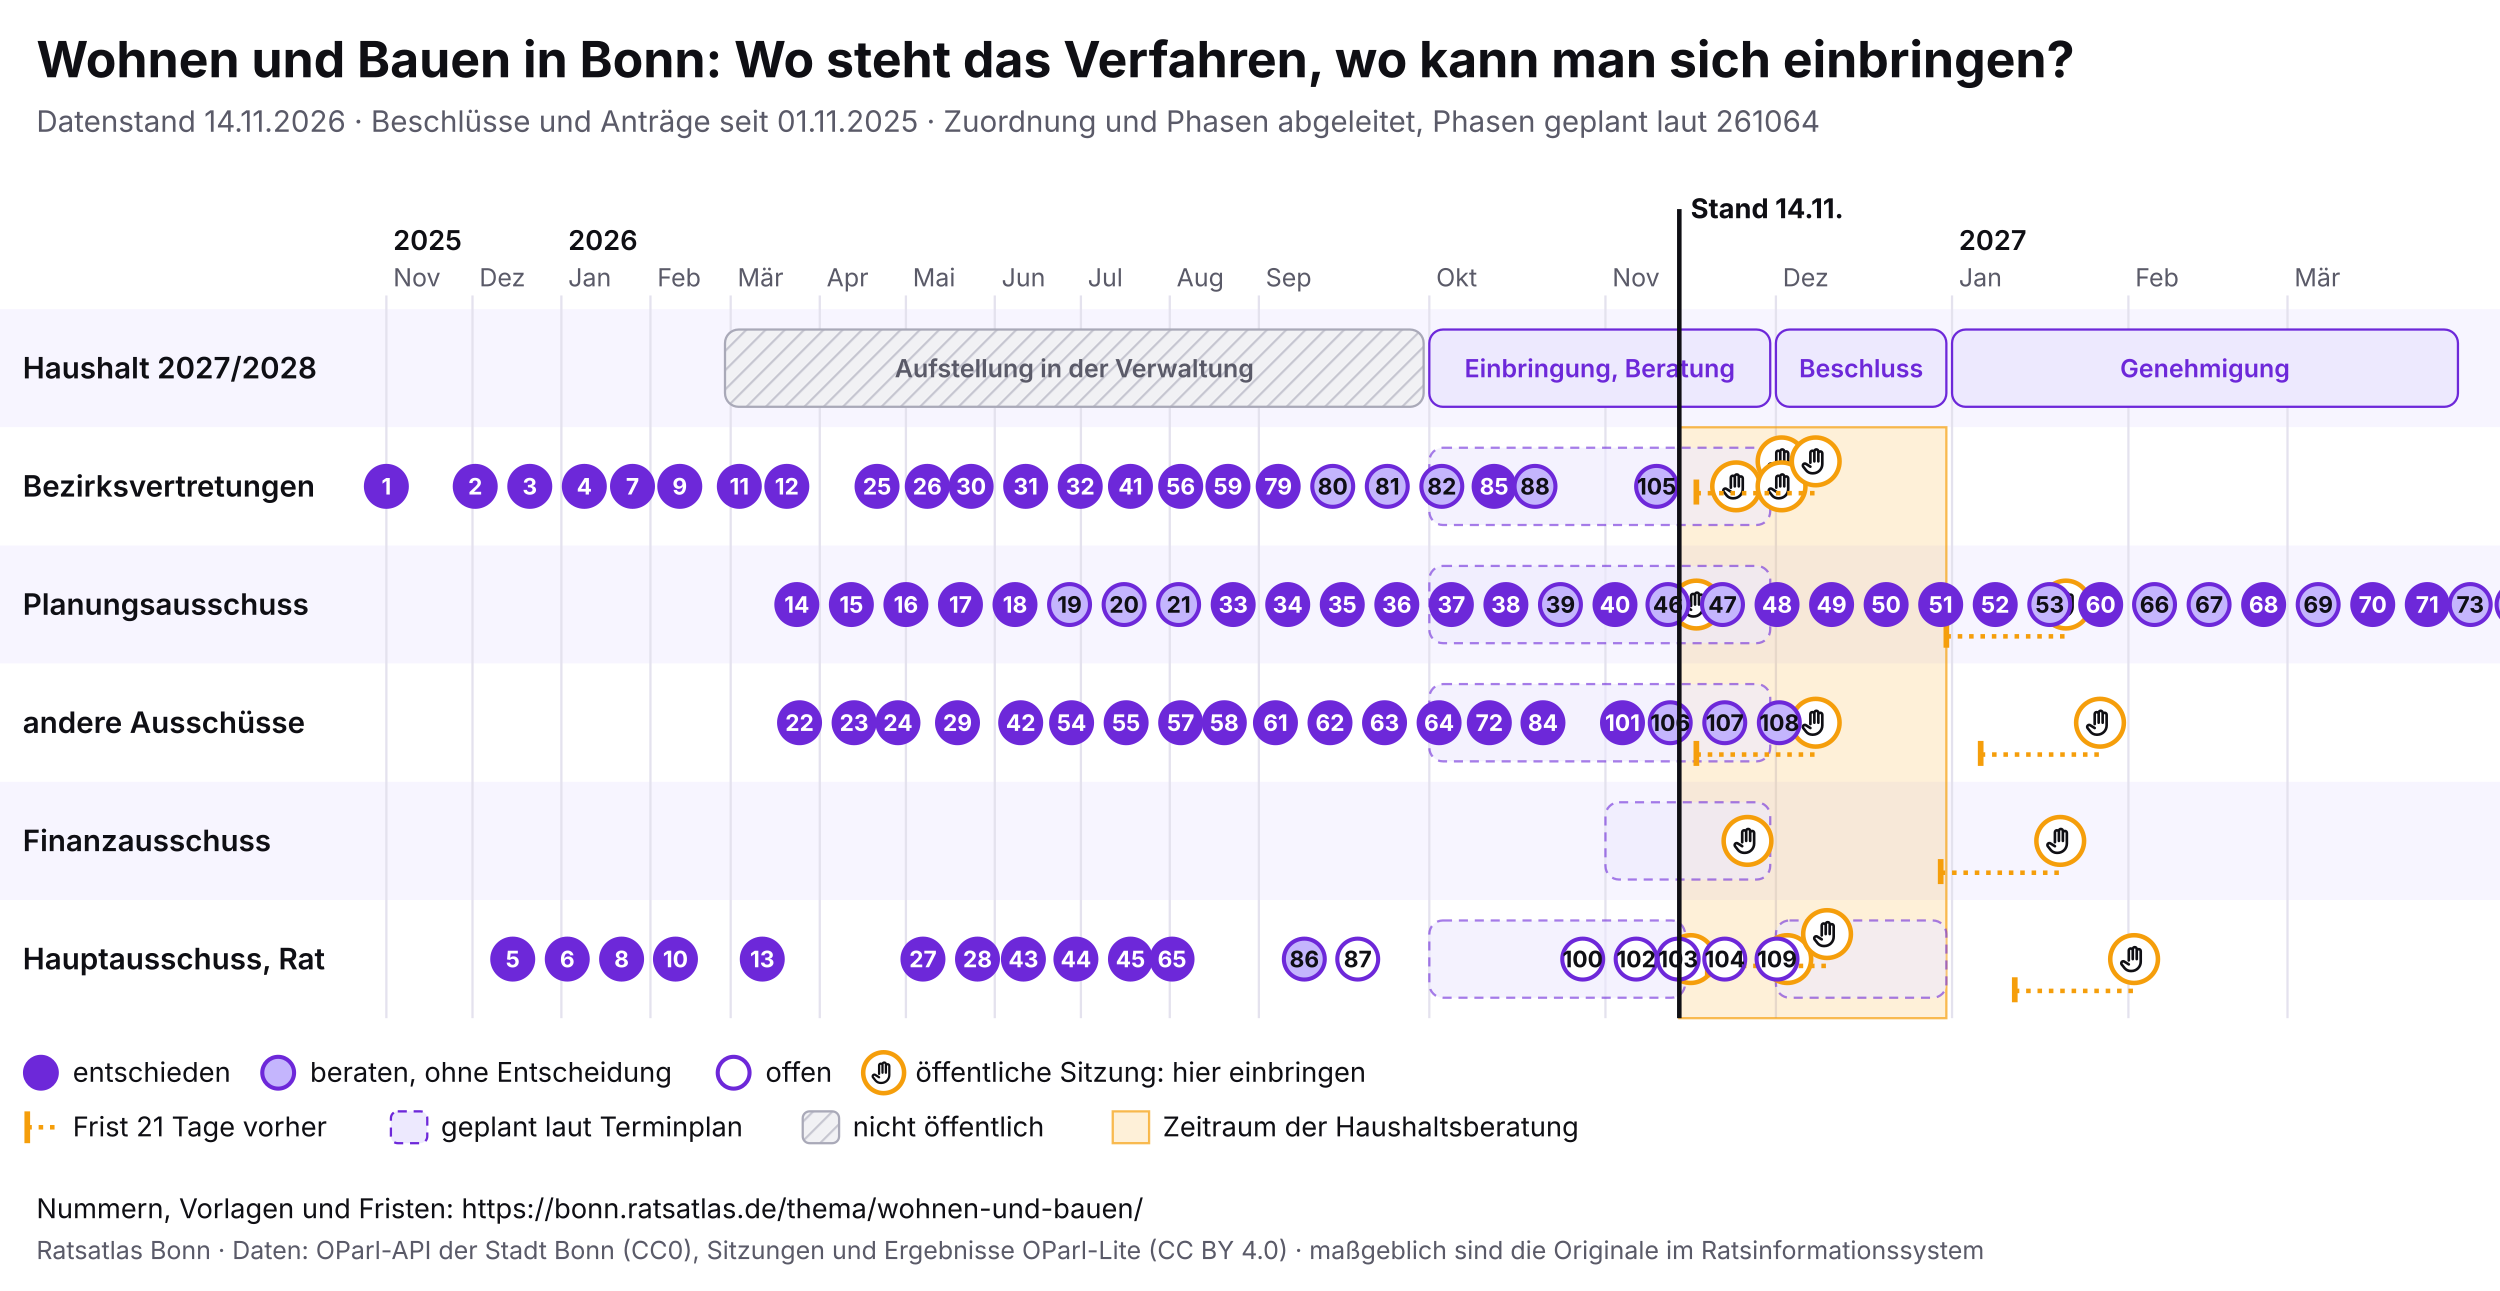
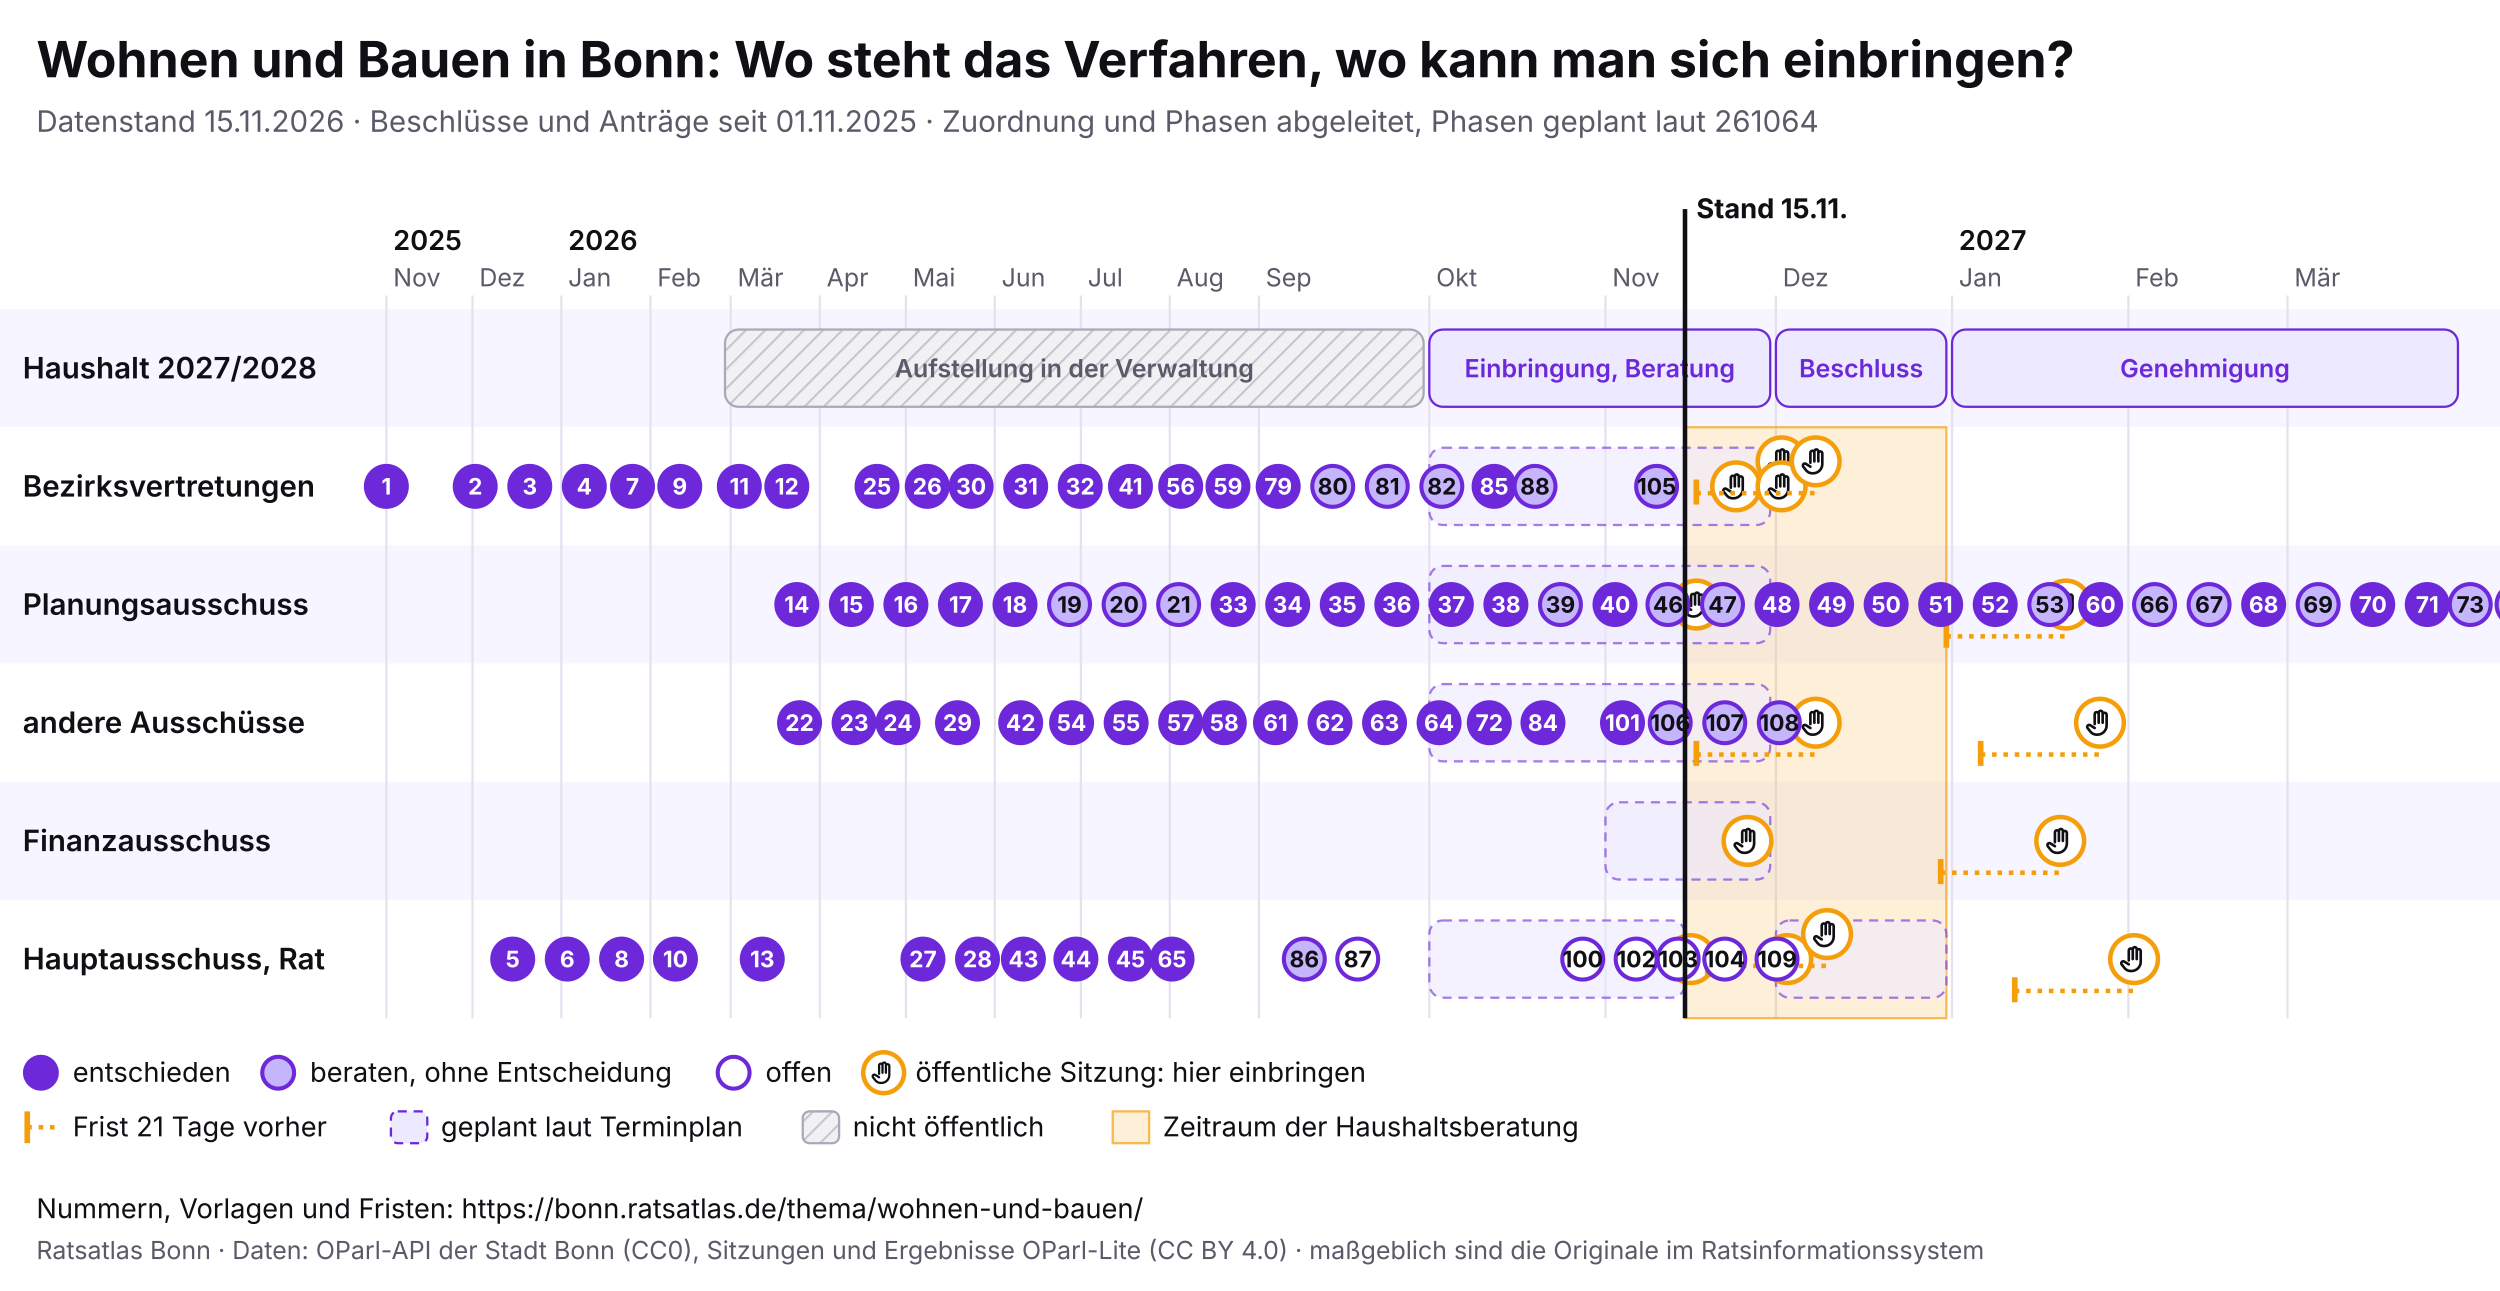
<svg xmlns="http://www.w3.org/2000/svg" viewBox="0 0 1100 568" width="1100" height="568" font-family="Inter, system-ui, sans-serif">
  <rect width="1100" height="568" fill="#ffffff" />
  <text x="16" y="34" font-size="22" font-weight="700" fill="#0f0f14">Wohnen und Bauen in Bonn: Wo steht das Verfahren, wo kann man sich einbringen?</text>
-   <text x="16" y="58" font-size="13" fill="#5a5a68">Datenstand 14.11.2026 · Beschlüsse und Anträge seit 01.11.2025 · Zuordnung und Phasen abgeleitet, Phasen geplant laut 261064</text>
+   <text x="16" y="58" font-size="13" fill="#5a5a68">Datenstand 15.11.2026 · Beschlüsse und Anträge seit 01.11.2025 · Zuordnung und Phasen abgeleitet, Phasen geplant laut 261064</text>
  <svg x="0" y="74" width="1100" height="440" viewBox="0 0 1100 440" font-family="Inter, system-ui, sans-serif">
    <defs>
      <pattern id="pb-schraffur" width="6" height="6" patternUnits="userSpaceOnUse" patternTransform="rotate(45)">
        <rect width="6" height="6" fill="#f1f1f4" />
        <line x1="0" y1="0" x2="0" y2="6" stroke="#c9c9d3" stroke-width="2" />
      </pattern>
      <symbol id="pb-hand" viewBox="0 0 24 24">
        <path d="M8 13V5.5a1.5 1.5 0 0 1 3 0V12M11 11V4.5a1.5 1.5 0 0 1 3 0V12M14 11.5V6a1.5 1.5 0 0 1 3 0v8a7 7 0 0 1-7 7h-.6a6 6 0 0 1-4.5-2.1L2.6 16a1.5 1.5 0 0 1 2.2-2L8 16" />
      </symbol>
    </defs>
    <rect x="0" y="62" width="1100" height="52" fill="#f7f5ff" />
    <text x="10" y="92.5" font-size="13" font-weight="600" fill="#0f0f14">Haushalt 2027/2028</text>
    <rect x="0" y="114" width="1100" height="52" fill="#ffffff" />
    <text x="10" y="144.5" font-size="13" font-weight="600" fill="#0f0f14">Bezirksvertretungen</text>
    <rect x="0" y="166" width="1100" height="52" fill="#f7f5ff" />
    <text x="10" y="196.5" font-size="13" font-weight="600" fill="#0f0f14">Planungsausschuss</text>
    <rect x="0" y="218" width="1100" height="52" fill="#ffffff" />
    <text x="10" y="248.5" font-size="13" font-weight="600" fill="#0f0f14">andere Ausschüsse</text>
    <rect x="0" y="270" width="1100" height="52" fill="#f7f5ff" />
    <text x="10" y="300.5" font-size="13" font-weight="600" fill="#0f0f14">Finanzausschuss</text>
    <rect x="0" y="322" width="1100" height="52" fill="#ffffff" />
    <text x="10" y="352.5" font-size="13" font-weight="600" fill="#0f0f14">Hauptausschuss, Rat</text>
    <line x1="170.0" y1="56" x2="170.0" y2="374" stroke="#e4e2ee" />
    <text x="173.0" y="52" font-size="11" fill="#5a5a68">Nov</text>
    <text x="173.0" y="36" font-size="12" font-weight="600" fill="#0f0f14">2025</text>
    <line x1="207.9" y1="56" x2="207.9" y2="374" stroke="#e4e2ee" />
    <text x="210.9" y="52" font-size="11" fill="#5a5a68">Dez</text>
    <line x1="247.0" y1="56" x2="247.0" y2="374" stroke="#e4e2ee" />
    <text x="250.0" y="52" font-size="11" fill="#5a5a68">Jan</text>
    <text x="250.0" y="36" font-size="12" font-weight="600" fill="#0f0f14">2026</text>
    <line x1="286.2" y1="56" x2="286.2" y2="374" stroke="#e4e2ee" />
    <text x="289.2" y="52" font-size="11" fill="#5a5a68">Feb</text>
    <line x1="321.5" y1="56" x2="321.5" y2="374" stroke="#e4e2ee" />
    <text x="324.5" y="52" font-size="11" fill="#5a5a68">Mär</text>
    <line x1="360.7" y1="56" x2="360.7" y2="374" stroke="#e4e2ee" />
    <text x="363.7" y="52" font-size="11" fill="#5a5a68">Apr</text>
    <line x1="398.6" y1="56" x2="398.6" y2="374" stroke="#e4e2ee" />
    <text x="401.6" y="52" font-size="11" fill="#5a5a68">Mai</text>
    <line x1="437.7" y1="56" x2="437.7" y2="374" stroke="#e4e2ee" />
    <text x="440.7" y="52" font-size="11" fill="#5a5a68">Jun</text>
    <line x1="475.6" y1="56" x2="475.6" y2="374" stroke="#e4e2ee" />
    <text x="478.6" y="52" font-size="11" fill="#5a5a68">Jul</text>
    <line x1="514.7" y1="56" x2="514.7" y2="374" stroke="#e4e2ee" />
    <text x="517.7" y="52" font-size="11" fill="#5a5a68">Aug</text>
    <line x1="553.9" y1="56" x2="553.9" y2="374" stroke="#e4e2ee" />
    <text x="556.9" y="52" font-size="11" fill="#5a5a68">Sep</text>
    <line x1="628.9" y1="56" x2="628.9" y2="374" stroke="#e4e2ee" />
    <text x="631.9" y="52" font-size="11" fill="#5a5a68">Okt</text>
    <line x1="706.4" y1="56" x2="706.4" y2="374" stroke="#e4e2ee" />
    <text x="709.4" y="52" font-size="11" fill="#5a5a68">Nov</text>
    <line x1="781.4" y1="56" x2="781.4" y2="374" stroke="#e4e2ee" />
    <text x="784.4" y="52" font-size="11" fill="#5a5a68">Dez</text>
    <line x1="858.9" y1="56" x2="858.9" y2="374" stroke="#e4e2ee" />
    <text x="861.9" y="52" font-size="11" fill="#5a5a68">Jan</text>
    <text x="861.9" y="36" font-size="12" font-weight="600" fill="#0f0f14">2027</text>
    <line x1="936.5" y1="56" x2="936.5" y2="374" stroke="#e4e2ee" />
    <text x="939.5" y="52" font-size="11" fill="#5a5a68">Feb</text>
    <line x1="1006.5" y1="56" x2="1006.5" y2="374" stroke="#e4e2ee" />
    <text x="1009.5" y="52" font-size="11" fill="#5a5a68">Mär</text>
-     <rect x="738.9" y="114" width="117.5" height="260" fill="#f59e0b" fill-opacity="0.16" stroke="#f59e0b" stroke-opacity="0.7" />
+     <rect x="741.4" y="114" width="115.0" height="260" fill="#f59e0b" fill-opacity="0.16" stroke="#f59e0b" stroke-opacity="0.7" />
    <g>
      <rect x="319.0" y="71" width="307.4" height="34" rx="6" fill="url(#pb-schraffur)" stroke="#a9a9b8" />
      <text x="472.7" y="92.0" font-size="11" text-anchor="middle" font-weight="600" fill="#5a5a68">Aufstellung in der Verwaltung</text>
    </g>
    <g>
      <rect x="628.9" y="71" width="150.0" height="34" rx="6" fill="#ede9fe" stroke="#6d28d9" />
      <text x="703.9" y="92.0" font-size="11" text-anchor="middle" font-weight="600" fill="#6d28d9">Einbringung, Beratung</text>
    </g>
    <g>
      <rect x="781.4" y="71" width="75.0" height="34" rx="6" fill="#ede9fe" stroke="#6d28d9" />
      <text x="818.9" y="92.0" font-size="11" text-anchor="middle" font-weight="600" fill="#6d28d9">Beschluss</text>
    </g>
    <g>
      <rect x="858.9" y="71" width="222.6" height="34" rx="6" fill="#ede9fe" stroke="#6d28d9" />
      <text x="970.2" y="92.0" font-size="11" text-anchor="middle" font-weight="600" fill="#6d28d9">Genehmigung</text>
    </g>
    <g>
      <rect x="628.9" y="123" width="150.0" height="34" rx="6" fill="#ede9fe" fill-opacity="0.6" stroke="#6d28d9" stroke-opacity="0.6" stroke-dasharray="4 3" />
    </g>
    <g>
      <rect x="628.9" y="175" width="150.0" height="34" rx="6" fill="#ede9fe" fill-opacity="0.6" stroke="#6d28d9" stroke-opacity="0.6" stroke-dasharray="4 3" />
    </g>
    <g>
      <rect x="628.9" y="227" width="150.0" height="34" rx="6" fill="#ede9fe" fill-opacity="0.6" stroke="#6d28d9" stroke-opacity="0.6" stroke-dasharray="4 3" />
    </g>
    <g>
      <rect x="706.4" y="279" width="72.5" height="34" rx="6" fill="#ede9fe" fill-opacity="0.6" stroke="#6d28d9" stroke-opacity="0.6" stroke-dasharray="4 3" />
    </g>
    <g>
      <rect x="628.9" y="331" width="112.5" height="34" rx="6" fill="#ede9fe" fill-opacity="0.6" stroke="#6d28d9" stroke-opacity="0.6" stroke-dasharray="4 3" />
    </g>
    <g>
      <rect x="781.4" y="331" width="75.0" height="34" rx="6" fill="#ede9fe" fill-opacity="0.6" stroke="#6d28d9" stroke-opacity="0.6" stroke-dasharray="4 3" />
    </g>
    <g>
      <circle cx="743.9" cy="348.0" r="10.5" fill="#fff" stroke="#f59e0b" stroke-width="2" />
      <use href="#pb-hand" x="736.9" y="341.0" width="14" height="14" fill="none" stroke="#0f0f14" stroke-width="2" stroke-linecap="round" stroke-linejoin="round" />
    </g>
    <g>
      <circle cx="746.4" cy="192.0" r="10.5" fill="#fff" stroke="#f59e0b" stroke-width="2" />
      <use href="#pb-hand" x="739.4" y="185.0" width="14" height="14" fill="none" stroke="#0f0f14" stroke-width="2" stroke-linecap="round" stroke-linejoin="round" />
    </g>
    <g>
      <circle cx="763.9" cy="140.0" r="10.5" fill="#fff" stroke="#f59e0b" stroke-width="2" />
      <use href="#pb-hand" x="756.9" y="133.0" width="14" height="14" fill="none" stroke="#0f0f14" stroke-width="2" stroke-linecap="round" stroke-linejoin="round" />
    </g>
    <g>
      <circle cx="768.9" cy="296.0" r="10.5" fill="#fff" stroke="#f59e0b" stroke-width="2" />
      <use href="#pb-hand" x="761.9" y="289.0" width="14" height="14" fill="none" stroke="#0f0f14" stroke-width="2" stroke-linecap="round" stroke-linejoin="round" />
    </g>
    <g>
      <circle cx="783.9" cy="129.0" r="10.5" fill="#fff" stroke="#f59e0b" stroke-width="2" />
      <use href="#pb-hand" x="776.9" y="122.0" width="14" height="14" fill="none" stroke="#0f0f14" stroke-width="2" stroke-linecap="round" stroke-linejoin="round" />
    </g>
    <g>
      <circle cx="783.9" cy="140.0" r="10.5" fill="#fff" stroke="#f59e0b" stroke-width="2" />
      <use href="#pb-hand" x="776.9" y="133.0" width="14" height="14" fill="none" stroke="#0f0f14" stroke-width="2" stroke-linecap="round" stroke-linejoin="round" />
    </g>
    <g>
      <circle cx="786.4" cy="348.0" r="10.5" fill="#fff" stroke="#f59e0b" stroke-width="2" />
      <use href="#pb-hand" x="779.4" y="341.0" width="14" height="14" fill="none" stroke="#0f0f14" stroke-width="2" stroke-linecap="round" stroke-linejoin="round" />
    </g>
    <line x1="746.4" y1="143.0" x2="798.9" y2="143.0" stroke="#f59e0b" stroke-width="2" stroke-dasharray="2 3" />
    <line x1="746.4" y1="137.0" x2="746.4" y2="148.0" stroke="#f59e0b" stroke-width="2.5" />
    <g>
      <circle cx="798.9" cy="129.0" r="10.5" fill="#fff" stroke="#f59e0b" stroke-width="2" />
      <use href="#pb-hand" x="791.9" y="122.0" width="14" height="14" fill="none" stroke="#0f0f14" stroke-width="2" stroke-linecap="round" stroke-linejoin="round" />
    </g>
    <line x1="746.4" y1="258.0" x2="798.9" y2="258.0" stroke="#f59e0b" stroke-width="2" stroke-dasharray="2 3" />
    <line x1="746.4" y1="252.0" x2="746.4" y2="263.0" stroke="#f59e0b" stroke-width="2.5" />
    <g>
      <circle cx="798.9" cy="244.0" r="10.5" fill="#fff" stroke="#f59e0b" stroke-width="2" />
      <use href="#pb-hand" x="791.9" y="237.0" width="14" height="14" fill="none" stroke="#0f0f14" stroke-width="2" stroke-linecap="round" stroke-linejoin="round" />
    </g>
    <line x1="751.4" y1="351.0" x2="803.9" y2="351.0" stroke="#f59e0b" stroke-width="2" stroke-dasharray="2 3" />
    <line x1="751.4" y1="345.0" x2="751.4" y2="356.0" stroke="#f59e0b" stroke-width="2.5" />
    <g>
      <circle cx="803.9" cy="337.0" r="10.5" fill="#fff" stroke="#f59e0b" stroke-width="2" />
      <use href="#pb-hand" x="796.9" y="330.0" width="14" height="14" fill="none" stroke="#0f0f14" stroke-width="2" stroke-linecap="round" stroke-linejoin="round" />
    </g>
    <line x1="853.9" y1="310.0" x2="906.5" y2="310.0" stroke="#f59e0b" stroke-width="2" stroke-dasharray="2 3" />
    <line x1="853.9" y1="304.0" x2="853.9" y2="315.0" stroke="#f59e0b" stroke-width="2.5" />
    <g>
      <circle cx="906.5" cy="296.0" r="10.5" fill="#fff" stroke="#f59e0b" stroke-width="2" />
      <use href="#pb-hand" x="899.5" y="289.0" width="14" height="14" fill="none" stroke="#0f0f14" stroke-width="2" stroke-linecap="round" stroke-linejoin="round" />
    </g>
    <line x1="856.4" y1="206.0" x2="909.0" y2="206.0" stroke="#f59e0b" stroke-width="2" stroke-dasharray="2 3" />
    <line x1="856.4" y1="200.0" x2="856.4" y2="211.0" stroke="#f59e0b" stroke-width="2.5" />
    <g>
      <circle cx="909.0" cy="192.0" r="10.5" fill="#fff" stroke="#f59e0b" stroke-width="2" />
      <use href="#pb-hand" x="902.0" y="185.0" width="14" height="14" fill="none" stroke="#0f0f14" stroke-width="2" stroke-linecap="round" stroke-linejoin="round" />
    </g>
    <line x1="871.5" y1="258.0" x2="924.0" y2="258.0" stroke="#f59e0b" stroke-width="2" stroke-dasharray="2 3" />
    <line x1="871.5" y1="252.0" x2="871.5" y2="263.0" stroke="#f59e0b" stroke-width="2.5" />
    <g>
      <circle cx="924.0" cy="244.0" r="10.5" fill="#fff" stroke="#f59e0b" stroke-width="2" />
      <use href="#pb-hand" x="917.0" y="237.0" width="14" height="14" fill="none" stroke="#0f0f14" stroke-width="2" stroke-linecap="round" stroke-linejoin="round" />
    </g>
    <line x1="886.5" y1="362.0" x2="939.0" y2="362.0" stroke="#f59e0b" stroke-width="2" stroke-dasharray="2 3" />
    <line x1="886.5" y1="356.0" x2="886.5" y2="367.0" stroke="#f59e0b" stroke-width="2.5" />
    <g>
      <circle cx="939.0" cy="348.0" r="10.5" fill="#fff" stroke="#f59e0b" stroke-width="2" />
      <use href="#pb-hand" x="932.0" y="341.0" width="14" height="14" fill="none" stroke="#0f0f14" stroke-width="2" stroke-linecap="round" stroke-linejoin="round" />
    </g>
    <g>
      <circle cx="170.0" cy="140.0" r="9" fill="#6d28d9" stroke="#6d28d9" stroke-width="1.8" />
      <text x="170.0" y="143.6" font-size="10" font-weight="700" text-anchor="middle" fill="#fff">1</text>
    </g>
    <g>
      <circle cx="209.1" cy="140.0" r="9" fill="#6d28d9" stroke="#6d28d9" stroke-width="1.8" />
      <text x="209.1" y="143.6" font-size="10" font-weight="700" text-anchor="middle" fill="#fff">2</text>
    </g>
    <g>
      <circle cx="233.1" cy="140.0" r="9" fill="#6d28d9" stroke="#6d28d9" stroke-width="1.8" />
      <text x="233.1" y="143.6" font-size="10" font-weight="700" text-anchor="middle" fill="#fff">3</text>
    </g>
    <g>
      <circle cx="257.1" cy="140.0" r="9" fill="#6d28d9" stroke="#6d28d9" stroke-width="1.8" />
      <text x="257.1" y="143.6" font-size="10" font-weight="700" text-anchor="middle" fill="#fff">4</text>
    </g>
    <g>
      <circle cx="225.6" cy="348.0" r="9" fill="#6d28d9" stroke="#6d28d9" stroke-width="1.8" />
      <text x="225.6" y="351.6" font-size="10" font-weight="700" text-anchor="middle" fill="#fff">5</text>
    </g>
    <g>
      <circle cx="249.6" cy="348.0" r="9" fill="#6d28d9" stroke="#6d28d9" stroke-width="1.8" />
      <text x="249.6" y="351.6" font-size="10" font-weight="700" text-anchor="middle" fill="#fff">6</text>
    </g>
    <g>
      <circle cx="278.3" cy="140.0" r="9" fill="#6d28d9" stroke="#6d28d9" stroke-width="1.8" />
      <text x="278.3" y="143.6" font-size="10" font-weight="700" text-anchor="middle" fill="#fff">7</text>
    </g>
    <g>
      <circle cx="273.5" cy="348.0" r="9" fill="#6d28d9" stroke="#6d28d9" stroke-width="1.8" />
      <text x="273.5" y="351.6" font-size="10" font-weight="700" text-anchor="middle" fill="#fff">8</text>
    </g>
    <g>
      <circle cx="299.1" cy="140.0" r="9" fill="#6d28d9" stroke="#6d28d9" stroke-width="1.8" />
      <text x="299.1" y="143.6" font-size="10" font-weight="700" text-anchor="middle" fill="#fff">9</text>
    </g>
    <g>
      <circle cx="297.2" cy="348.0" r="9" fill="#6d28d9" stroke="#6d28d9" stroke-width="1.8" />
      <text x="297.2" y="351.6" font-size="10" font-weight="700" text-anchor="middle" fill="#fff">10</text>
    </g>
    <g>
      <circle cx="325.3" cy="140.0" r="9" fill="#6d28d9" stroke="#6d28d9" stroke-width="1.8" />
      <text x="325.3" y="143.6" font-size="10" font-weight="700" text-anchor="middle" fill="#fff">11</text>
    </g>
    <g>
      <circle cx="346.2" cy="140.0" r="9" fill="#6d28d9" stroke="#6d28d9" stroke-width="1.8" />
      <text x="346.2" y="143.6" font-size="10" font-weight="700" text-anchor="middle" fill="#fff">12</text>
    </g>
    <g>
      <circle cx="335.4" cy="348.0" r="9" fill="#6d28d9" stroke="#6d28d9" stroke-width="1.8" />
      <text x="335.4" y="351.6" font-size="10" font-weight="700" text-anchor="middle" fill="#fff">13</text>
    </g>
    <g>
      <circle cx="350.6" cy="192.0" r="9" fill="#6d28d9" stroke="#6d28d9" stroke-width="1.8" />
      <text x="350.6" y="195.6" font-size="10" font-weight="700" text-anchor="middle" fill="#fff">14</text>
    </g>
    <g>
      <circle cx="374.6" cy="192.0" r="9" fill="#6d28d9" stroke="#6d28d9" stroke-width="1.8" />
      <text x="374.6" y="195.6" font-size="10" font-weight="700" text-anchor="middle" fill="#fff">15</text>
    </g>
    <g>
      <circle cx="398.6" cy="192.0" r="9" fill="#6d28d9" stroke="#6d28d9" stroke-width="1.8" />
      <text x="398.6" y="195.6" font-size="10" font-weight="700" text-anchor="middle" fill="#fff">16</text>
    </g>
    <g>
      <circle cx="422.6" cy="192.0" r="9" fill="#6d28d9" stroke="#6d28d9" stroke-width="1.8" />
      <text x="422.6" y="195.6" font-size="10" font-weight="700" text-anchor="middle" fill="#fff">17</text>
    </g>
    <g>
      <circle cx="446.6" cy="192.0" r="9" fill="#6d28d9" stroke="#6d28d9" stroke-width="1.8" />
      <text x="446.6" y="195.6" font-size="10" font-weight="700" text-anchor="middle" fill="#fff">18</text>
    </g>
    <g>
      <circle cx="470.6" cy="192.0" r="9" fill="#c4b5fd" stroke="#6d28d9" stroke-width="1.8" />
      <text x="470.6" y="195.6" font-size="10" font-weight="700" text-anchor="middle" fill="#0f0f14">19</text>
    </g>
    <g>
      <circle cx="494.6" cy="192.0" r="9" fill="#c4b5fd" stroke="#6d28d9" stroke-width="1.8" />
      <text x="494.6" y="195.6" font-size="10" font-weight="700" text-anchor="middle" fill="#0f0f14">20</text>
    </g>
    <g>
      <circle cx="518.6" cy="192.0" r="9" fill="#c4b5fd" stroke="#6d28d9" stroke-width="1.8" />
      <text x="518.6" y="195.6" font-size="10" font-weight="700" text-anchor="middle" fill="#0f0f14">21</text>
    </g>
    <g>
      <circle cx="351.8" cy="244.0" r="9" fill="#6d28d9" stroke="#6d28d9" stroke-width="1.8" />
      <text x="351.8" y="247.6" font-size="10" font-weight="700" text-anchor="middle" fill="#fff">22</text>
    </g>
    <g>
      <circle cx="375.8" cy="244.0" r="9" fill="#6d28d9" stroke="#6d28d9" stroke-width="1.8" />
      <text x="375.8" y="247.6" font-size="10" font-weight="700" text-anchor="middle" fill="#fff">23</text>
    </g>
    <g>
      <circle cx="395.1" cy="244.0" r="9" fill="#6d28d9" stroke="#6d28d9" stroke-width="1.8" />
      <text x="395.1" y="247.6" font-size="10" font-weight="700" text-anchor="middle" fill="#fff">24</text>
    </g>
    <g>
      <circle cx="385.9" cy="140.0" r="9" fill="#6d28d9" stroke="#6d28d9" stroke-width="1.8" />
      <text x="385.9" y="143.6" font-size="10" font-weight="700" text-anchor="middle" fill="#fff">25</text>
    </g>
    <g>
      <circle cx="408.0" cy="140.0" r="9" fill="#6d28d9" stroke="#6d28d9" stroke-width="1.8" />
      <text x="408.0" y="143.6" font-size="10" font-weight="700" text-anchor="middle" fill="#fff">26</text>
    </g>
    <g>
      <circle cx="406.1" cy="348.0" r="9" fill="#6d28d9" stroke="#6d28d9" stroke-width="1.8" />
      <text x="406.1" y="351.6" font-size="10" font-weight="700" text-anchor="middle" fill="#fff">27</text>
    </g>
    <g>
      <circle cx="430.1" cy="348.0" r="9" fill="#6d28d9" stroke="#6d28d9" stroke-width="1.8" />
      <text x="430.1" y="351.6" font-size="10" font-weight="700" text-anchor="middle" fill="#fff">28</text>
    </g>
    <g>
      <circle cx="421.3" cy="244.0" r="9" fill="#6d28d9" stroke="#6d28d9" stroke-width="1.8" />
      <text x="421.3" y="247.6" font-size="10" font-weight="700" text-anchor="middle" fill="#fff">29</text>
    </g>
    <g>
      <circle cx="427.3" cy="140.0" r="9" fill="#6d28d9" stroke="#6d28d9" stroke-width="1.8" />
      <text x="427.3" y="143.6" font-size="10" font-weight="700" text-anchor="middle" fill="#fff">30</text>
    </g>
    <g>
      <circle cx="451.3" cy="140.0" r="9" fill="#6d28d9" stroke="#6d28d9" stroke-width="1.8" />
      <text x="451.3" y="143.6" font-size="10" font-weight="700" text-anchor="middle" fill="#fff">31</text>
    </g>
    <g>
      <circle cx="475.3" cy="140.0" r="9" fill="#6d28d9" stroke="#6d28d9" stroke-width="1.8" />
      <text x="475.3" y="143.6" font-size="10" font-weight="700" text-anchor="middle" fill="#fff">32</text>
    </g>
    <g>
      <circle cx="542.6" cy="192.0" r="9" fill="#6d28d9" stroke="#6d28d9" stroke-width="1.8" />
      <text x="542.6" y="195.6" font-size="10" font-weight="700" text-anchor="middle" fill="#fff">33</text>
    </g>
    <g>
      <circle cx="566.6" cy="192.0" r="9" fill="#6d28d9" stroke="#6d28d9" stroke-width="1.8" />
      <text x="566.6" y="195.6" font-size="10" font-weight="700" text-anchor="middle" fill="#fff">34</text>
    </g>
    <g>
      <circle cx="590.6" cy="192.0" r="9" fill="#6d28d9" stroke="#6d28d9" stroke-width="1.8" />
      <text x="590.6" y="195.6" font-size="10" font-weight="700" text-anchor="middle" fill="#fff">35</text>
    </g>
    <g>
      <circle cx="614.6" cy="192.0" r="9" fill="#6d28d9" stroke="#6d28d9" stroke-width="1.8" />
      <text x="614.6" y="195.6" font-size="10" font-weight="700" text-anchor="middle" fill="#fff">36</text>
    </g>
    <g>
      <circle cx="638.6" cy="192.0" r="9" fill="#6d28d9" stroke="#6d28d9" stroke-width="1.8" />
      <text x="638.6" y="195.6" font-size="10" font-weight="700" text-anchor="middle" fill="#fff">37</text>
    </g>
    <g>
      <circle cx="662.6" cy="192.0" r="9" fill="#6d28d9" stroke="#6d28d9" stroke-width="1.8" />
      <text x="662.6" y="195.6" font-size="10" font-weight="700" text-anchor="middle" fill="#fff">38</text>
    </g>
    <g>
      <circle cx="686.6" cy="192.0" r="9" fill="#c4b5fd" stroke="#6d28d9" stroke-width="1.8" />
      <text x="686.6" y="195.6" font-size="10" font-weight="700" text-anchor="middle" fill="#0f0f14">39</text>
    </g>
    <g>
      <circle cx="710.6" cy="192.0" r="9" fill="#6d28d9" stroke="#6d28d9" stroke-width="1.8" />
      <text x="710.6" y="195.6" font-size="10" font-weight="700" text-anchor="middle" fill="#fff">40</text>
    </g>
    <g>
      <circle cx="497.4" cy="140.0" r="9" fill="#6d28d9" stroke="#6d28d9" stroke-width="1.8" />
      <text x="497.4" y="143.6" font-size="10" font-weight="700" text-anchor="middle" fill="#fff">41</text>
    </g>
    <g>
      <circle cx="449.1" cy="244.0" r="9" fill="#6d28d9" stroke="#6d28d9" stroke-width="1.8" />
      <text x="449.1" y="247.6" font-size="10" font-weight="700" text-anchor="middle" fill="#fff">42</text>
    </g>
    <g>
      <circle cx="450.3" cy="348.0" r="9" fill="#6d28d9" stroke="#6d28d9" stroke-width="1.8" />
      <text x="450.3" y="351.6" font-size="10" font-weight="700" text-anchor="middle" fill="#fff">43</text>
    </g>
    <g>
      <circle cx="473.4" cy="348.0" r="9" fill="#6d28d9" stroke="#6d28d9" stroke-width="1.8" />
      <text x="473.4" y="351.6" font-size="10" font-weight="700" text-anchor="middle" fill="#fff">44</text>
    </g>
    <g>
      <circle cx="497.4" cy="348.0" r="9" fill="#6d28d9" stroke="#6d28d9" stroke-width="1.8" />
      <text x="497.4" y="351.6" font-size="10" font-weight="700" text-anchor="middle" fill="#fff">45</text>
    </g>
    <g>
      <circle cx="733.9" cy="192.0" r="9" fill="#c4b5fd" stroke="#6d28d9" stroke-width="1.8" />
      <text x="733.9" y="195.6" font-size="10" font-weight="700" text-anchor="middle" fill="#0f0f14">46</text>
    </g>
    <g>
      <circle cx="757.9" cy="192.0" r="9" fill="#c4b5fd" stroke="#6d28d9" stroke-width="1.8" />
      <text x="757.9" y="195.6" font-size="10" font-weight="700" text-anchor="middle" fill="#0f0f14">47</text>
    </g>
    <g>
      <circle cx="781.9" cy="192.0" r="9" fill="#6d28d9" stroke="#6d28d9" stroke-width="1.8" />
      <text x="781.9" y="195.6" font-size="10" font-weight="700" text-anchor="middle" fill="#fff">48</text>
    </g>
    <g>
      <circle cx="805.9" cy="192.0" r="9" fill="#6d28d9" stroke="#6d28d9" stroke-width="1.8" />
      <text x="805.9" y="195.6" font-size="10" font-weight="700" text-anchor="middle" fill="#fff">49</text>
    </g>
    <g>
      <circle cx="829.9" cy="192.0" r="9" fill="#6d28d9" stroke="#6d28d9" stroke-width="1.8" />
      <text x="829.9" y="195.6" font-size="10" font-weight="700" text-anchor="middle" fill="#fff">50</text>
    </g>
    <g>
      <circle cx="853.9" cy="192.0" r="9" fill="#6d28d9" stroke="#6d28d9" stroke-width="1.8" />
      <text x="853.9" y="195.6" font-size="10" font-weight="700" text-anchor="middle" fill="#fff">51</text>
    </g>
    <g>
      <circle cx="877.9" cy="192.0" r="9" fill="#6d28d9" stroke="#6d28d9" stroke-width="1.8" />
      <text x="877.9" y="195.6" font-size="10" font-weight="700" text-anchor="middle" fill="#fff">52</text>
    </g>
    <g>
      <circle cx="901.9" cy="192.0" r="9" fill="#c4b5fd" stroke="#6d28d9" stroke-width="1.8" />
      <text x="901.9" y="195.6" font-size="10" font-weight="700" text-anchor="middle" fill="#0f0f14">53</text>
    </g>
    <g>
      <circle cx="471.5" cy="244.0" r="9" fill="#6d28d9" stroke="#6d28d9" stroke-width="1.8" />
      <text x="471.5" y="247.6" font-size="10" font-weight="700" text-anchor="middle" fill="#fff">54</text>
    </g>
    <g>
      <circle cx="495.5" cy="244.0" r="9" fill="#6d28d9" stroke="#6d28d9" stroke-width="1.8" />
      <text x="495.5" y="247.6" font-size="10" font-weight="700" text-anchor="middle" fill="#fff">55</text>
    </g>
    <g>
      <circle cx="519.5" cy="140.0" r="9" fill="#6d28d9" stroke="#6d28d9" stroke-width="1.8" />
      <text x="519.5" y="143.6" font-size="10" font-weight="700" text-anchor="middle" fill="#fff">56</text>
    </g>
    <g>
      <circle cx="519.5" cy="244.0" r="9" fill="#6d28d9" stroke="#6d28d9" stroke-width="1.8" />
      <text x="519.5" y="247.6" font-size="10" font-weight="700" text-anchor="middle" fill="#fff">57</text>
    </g>
    <g>
      <circle cx="538.7" cy="244.0" r="9" fill="#6d28d9" stroke="#6d28d9" stroke-width="1.8" />
      <text x="538.7" y="247.6" font-size="10" font-weight="700" text-anchor="middle" fill="#fff">58</text>
    </g>
    <g>
      <circle cx="540.3" cy="140.0" r="9" fill="#6d28d9" stroke="#6d28d9" stroke-width="1.8" />
      <text x="540.3" y="143.6" font-size="10" font-weight="700" text-anchor="middle" fill="#fff">59</text>
    </g>
    <g>
      <circle cx="924.3" cy="192.0" r="9" fill="#6d28d9" stroke="#6d28d9" stroke-width="1.8" />
      <text x="924.3" y="195.6" font-size="10" font-weight="700" text-anchor="middle" fill="#fff">60</text>
    </g>
    <g>
      <circle cx="561.2" cy="244.0" r="9" fill="#6d28d9" stroke="#6d28d9" stroke-width="1.8" />
      <text x="561.2" y="247.6" font-size="10" font-weight="700" text-anchor="middle" fill="#fff">61</text>
    </g>
    <g>
      <circle cx="585.2" cy="244.0" r="9" fill="#6d28d9" stroke="#6d28d9" stroke-width="1.8" />
      <text x="585.2" y="247.6" font-size="10" font-weight="700" text-anchor="middle" fill="#fff">62</text>
    </g>
    <g>
      <circle cx="609.2" cy="244.0" r="9" fill="#6d28d9" stroke="#6d28d9" stroke-width="1.8" />
      <text x="609.2" y="247.6" font-size="10" font-weight="700" text-anchor="middle" fill="#fff">63</text>
    </g>
    <g>
      <circle cx="633.2" cy="244.0" r="9" fill="#6d28d9" stroke="#6d28d9" stroke-width="1.8" />
      <text x="633.2" y="247.6" font-size="10" font-weight="700" text-anchor="middle" fill="#fff">64</text>
    </g>
    <g>
      <circle cx="515.7" cy="348.0" r="9" fill="#6d28d9" stroke="#6d28d9" stroke-width="1.8" />
      <text x="515.7" y="351.6" font-size="10" font-weight="700" text-anchor="middle" fill="#fff">65</text>
    </g>
    <g>
      <circle cx="948.0" cy="192.0" r="9" fill="#c4b5fd" stroke="#6d28d9" stroke-width="1.8" />
      <text x="948.0" y="195.6" font-size="10" font-weight="700" text-anchor="middle" fill="#0f0f14">66</text>
    </g>
    <g>
      <circle cx="972.0" cy="192.0" r="9" fill="#c4b5fd" stroke="#6d28d9" stroke-width="1.8" />
      <text x="972.0" y="195.6" font-size="10" font-weight="700" text-anchor="middle" fill="#0f0f14">67</text>
    </g>
    <g>
      <circle cx="996.0" cy="192.0" r="9" fill="#6d28d9" stroke="#6d28d9" stroke-width="1.8" />
      <text x="996.0" y="195.6" font-size="10" font-weight="700" text-anchor="middle" fill="#fff">68</text>
    </g>
    <g>
      <circle cx="1020.0" cy="192.0" r="9" fill="#c4b5fd" stroke="#6d28d9" stroke-width="1.8" />
      <text x="1020.0" y="195.6" font-size="10" font-weight="700" text-anchor="middle" fill="#0f0f14">69</text>
    </g>
    <g>
      <circle cx="1044.0" cy="192.0" r="9" fill="#6d28d9" stroke="#6d28d9" stroke-width="1.8" />
      <text x="1044.0" y="195.6" font-size="10" font-weight="700" text-anchor="middle" fill="#fff">70</text>
    </g>
    <g>
      <circle cx="1068.0" cy="192.0" r="9" fill="#6d28d9" stroke="#6d28d9" stroke-width="1.8" />
      <text x="1068.0" y="195.6" font-size="10" font-weight="700" text-anchor="middle" fill="#fff">71</text>
    </g>
    <g>
      <circle cx="655.3" cy="244.0" r="9" fill="#6d28d9" stroke="#6d28d9" stroke-width="1.8" />
      <text x="655.3" y="247.6" font-size="10" font-weight="700" text-anchor="middle" fill="#fff">72</text>
    </g>
    <g>
      <circle cx="1086.9" cy="192.0" r="9" fill="#c4b5fd" stroke="#6d28d9" stroke-width="1.8" />
      <text x="1086.9" y="195.6" font-size="10" font-weight="700" text-anchor="middle" fill="#0f0f14">73</text>
    </g>
    <g>
      <circle cx="1107.5" cy="192.0" r="9" fill="#c4b5fd" stroke="#6d28d9" stroke-width="1.8" />
      <text x="1107.5" y="195.6" font-size="10" font-weight="700" text-anchor="middle" fill="#0f0f14">74</text>
    </g>
    <g>
      <circle cx="1128.0" cy="192.0" r="9" fill="#c4b5fd" stroke="#6d28d9" stroke-width="1.8" />
      <text x="1128.0" y="195.6" font-size="10" font-weight="700" text-anchor="middle" fill="#0f0f14">75</text>
    </g>
    <g>
      <circle cx="1149.8" cy="192.0" r="9" fill="#c4b5fd" stroke="#6d28d9" stroke-width="1.8" />
      <text x="1149.8" y="195.6" font-size="10" font-weight="700" text-anchor="middle" fill="#0f0f14">76</text>
    </g>
    <g>
      <circle cx="1169.0" cy="192.0" r="9" fill="#c4b5fd" stroke="#6d28d9" stroke-width="1.8" />
      <text x="1169.0" y="195.6" font-size="10" font-weight="700" text-anchor="middle" fill="#0f0f14">77</text>
    </g>
    <g>
      <circle cx="1188.6" cy="192.0" r="9" fill="#6d28d9" stroke="#6d28d9" stroke-width="1.8" />
      <text x="1188.6" y="195.6" font-size="10" font-weight="700" text-anchor="middle" fill="#fff">78</text>
    </g>
    <g>
      <circle cx="562.4" cy="140.0" r="9" fill="#6d28d9" stroke="#6d28d9" stroke-width="1.8" />
      <text x="562.4" y="143.6" font-size="10" font-weight="700" text-anchor="middle" fill="#fff">79</text>
    </g>
    <g>
      <circle cx="586.4" cy="140.0" r="9" fill="#c4b5fd" stroke="#6d28d9" stroke-width="1.8" />
      <text x="586.4" y="143.6" font-size="10" font-weight="700" text-anchor="middle" fill="#0f0f14">80</text>
    </g>
    <g>
      <circle cx="610.4" cy="140.0" r="9" fill="#c4b5fd" stroke="#6d28d9" stroke-width="1.8" />
      <text x="610.4" y="143.6" font-size="10" font-weight="700" text-anchor="middle" fill="#0f0f14">81</text>
    </g>
    <g>
      <circle cx="634.4" cy="140.0" r="9" fill="#c4b5fd" stroke="#6d28d9" stroke-width="1.8" />
      <text x="634.4" y="143.6" font-size="10" font-weight="700" text-anchor="middle" fill="#0f0f14">82</text>
    </g>
    <g>
      <circle cx="1206.9" cy="192.0" r="9" fill="#c4b5fd" stroke="#6d28d9" stroke-width="1.8" />
      <text x="1206.9" y="195.6" font-size="10" font-weight="700" text-anchor="middle" fill="#0f0f14">83</text>
    </g>
    <g>
      <circle cx="678.9" cy="244.0" r="9" fill="#6d28d9" stroke="#6d28d9" stroke-width="1.8" />
      <text x="678.9" y="247.6" font-size="10" font-weight="700" text-anchor="middle" fill="#fff">84</text>
    </g>
    <g>
      <circle cx="657.4" cy="140.0" r="9" fill="#6d28d9" stroke="#6d28d9" stroke-width="1.8" />
      <text x="657.4" y="143.6" font-size="10" font-weight="700" text-anchor="middle" fill="#fff">85</text>
    </g>
    <g>
      <circle cx="573.9" cy="348.0" r="9" fill="#c4b5fd" stroke="#6d28d9" stroke-width="1.8" />
      <text x="573.9" y="351.6" font-size="10" font-weight="700" text-anchor="middle" fill="#0f0f14">86</text>
    </g>
    <g>
      <circle cx="597.4" cy="348.0" r="9" fill="#fff" stroke="#6d28d9" stroke-width="1.8" />
      <text x="597.4" y="351.6" font-size="10" font-weight="700" text-anchor="middle" fill="#0f0f14">87</text>
    </g>
    <g>
      <circle cx="675.4" cy="140.0" r="9" fill="#c4b5fd" stroke="#6d28d9" stroke-width="1.8" />
      <text x="675.4" y="143.6" font-size="10" font-weight="700" text-anchor="middle" fill="#0f0f14">88</text>
    </g>
    <g>
      <circle cx="1226.4" cy="192.0" r="9" fill="#fff" stroke="#6d28d9" stroke-width="1.8" />
      <text x="1226.4" y="195.6" font-size="10" font-weight="700" text-anchor="middle" fill="#0f0f14">89</text>
    </g>
    <g>
      <circle cx="1247.9" cy="192.0" r="9" fill="#6d28d9" stroke="#6d28d9" stroke-width="1.8" />
      <text x="1247.9" y="195.6" font-size="10" font-weight="700" text-anchor="middle" fill="#fff">90</text>
    </g>
    <g>
      <circle cx="1271.9" cy="192.0" r="9" fill="#c4b5fd" stroke="#6d28d9" stroke-width="1.8" />
      <text x="1271.9" y="195.6" font-size="10" font-weight="700" text-anchor="middle" fill="#0f0f14">91</text>
    </g>
    <g>
      <circle cx="1295.9" cy="192.0" r="9" fill="#6d28d9" stroke="#6d28d9" stroke-width="1.8" />
      <text x="1295.9" y="195.6" font-size="10" font-weight="700" text-anchor="middle" fill="#fff">92</text>
    </g>
    <g>
      <circle cx="1319.9" cy="192.0" r="9" fill="#c4b5fd" stroke="#6d28d9" stroke-width="1.8" />
      <text x="1319.9" y="195.6" font-size="10" font-weight="700" text-anchor="middle" fill="#0f0f14">93</text>
    </g>
    <g>
      <circle cx="1343.9" cy="192.0" r="9" fill="#c4b5fd" stroke="#6d28d9" stroke-width="1.8" />
      <text x="1343.9" y="195.6" font-size="10" font-weight="700" text-anchor="middle" fill="#0f0f14">94</text>
    </g>
    <g>
      <circle cx="1367.9" cy="192.0" r="9" fill="#c4b5fd" stroke="#6d28d9" stroke-width="1.8" />
      <text x="1367.9" y="195.6" font-size="10" font-weight="700" text-anchor="middle" fill="#0f0f14">95</text>
    </g>
    <g>
      <circle cx="1388.9" cy="192.0" r="9" fill="#fff" stroke="#6d28d9" stroke-width="1.8" />
      <text x="1388.9" y="195.6" font-size="10" font-weight="700" text-anchor="middle" fill="#0f0f14">96</text>
    </g>
    <g>
      <circle cx="1412.4" cy="192.0" r="9" fill="#fff" stroke="#6d28d9" stroke-width="1.8" />
      <text x="1412.4" y="195.6" font-size="10" font-weight="700" text-anchor="middle" fill="#0f0f14">97</text>
    </g>
    <g>
      <circle cx="1433.9" cy="192.0" r="9" fill="#fff" stroke="#6d28d9" stroke-width="1.8" />
      <text x="1433.9" y="195.6" font-size="10" font-weight="700" text-anchor="middle" fill="#0f0f14">98</text>
    </g>
    <g>
      <circle cx="1454.4" cy="192.0" r="9" fill="#fff" stroke="#6d28d9" stroke-width="1.8" />
      <text x="1454.4" y="195.6" font-size="10" font-weight="700" text-anchor="middle" fill="#0f0f14">99</text>
    </g>
    <g>
      <circle cx="696.4" cy="348.0" r="9" fill="#fff" stroke="#6d28d9" stroke-width="1.8" />
      <text x="696.4" y="351.6" font-size="10" font-weight="700" text-anchor="middle" fill="#0f0f14">100</text>
    </g>
    <g>
      <circle cx="713.9" cy="244.0" r="9" fill="#6d28d9" stroke="#6d28d9" stroke-width="1.8" />
      <text x="713.9" y="247.6" font-size="10" font-weight="700" text-anchor="middle" fill="#fff">101</text>
    </g>
    <g>
      <circle cx="719.9" cy="348.0" r="9" fill="#fff" stroke="#6d28d9" stroke-width="1.8" />
      <text x="719.9" y="351.6" font-size="10" font-weight="700" text-anchor="middle" fill="#0f0f14">102</text>
    </g>
    <g>
      <circle cx="738.4" cy="348.0" r="9" fill="#fff" stroke="#6d28d9" stroke-width="1.8" />
      <text x="738.4" y="351.6" font-size="10" font-weight="700" text-anchor="middle" fill="#0f0f14">103</text>
    </g>
    <g>
      <circle cx="758.9" cy="348.0" r="9" fill="#fff" stroke="#6d28d9" stroke-width="1.8" />
      <text x="758.9" y="351.6" font-size="10" font-weight="700" text-anchor="middle" fill="#0f0f14">104</text>
    </g>
    <g>
      <circle cx="728.9" cy="140.0" r="9" fill="#c4b5fd" stroke="#6d28d9" stroke-width="1.8" />
      <text x="728.9" y="143.6" font-size="10" font-weight="700" text-anchor="middle" fill="#0f0f14">105</text>
    </g>
    <g>
      <circle cx="734.9" cy="244.0" r="9" fill="#c4b5fd" stroke="#6d28d9" stroke-width="1.8" />
      <text x="734.9" y="247.6" font-size="10" font-weight="700" text-anchor="middle" fill="#0f0f14">106</text>
    </g>
    <g>
      <circle cx="758.9" cy="244.0" r="9" fill="#c4b5fd" stroke="#6d28d9" stroke-width="1.8" />
      <text x="758.9" y="247.6" font-size="10" font-weight="700" text-anchor="middle" fill="#0f0f14">107</text>
    </g>
    <g>
      <circle cx="782.9" cy="244.0" r="9" fill="#c4b5fd" stroke="#6d28d9" stroke-width="1.8" />
      <text x="782.9" y="247.6" font-size="10" font-weight="700" text-anchor="middle" fill="#0f0f14">108</text>
    </g>
    <g>
      <circle cx="781.9" cy="348.0" r="9" fill="#fff" stroke="#6d28d9" stroke-width="1.8" />
      <text x="781.9" y="351.6" font-size="10" font-weight="700" text-anchor="middle" fill="#0f0f14">109</text>
    </g>
-     <line x1="738.9" y1="18" x2="738.9" y2="374" stroke="#0f0f14" stroke-width="2" pointer-events="none" />
-     <text x="743.9" y="22" font-size="12" font-weight="700" fill="#0f0f14">Stand 14.11.</text>
+     <line x1="741.4" y1="18" x2="741.4" y2="374" stroke="#0f0f14" stroke-width="2" pointer-events="none" />
+     <text x="746.4" y="22" font-size="12" font-weight="700" fill="#0f0f14">Stand 15.11.</text>
    <circle cx="18" cy="398" r="7" fill="#6d28d9" stroke="#6d28d9" stroke-width="1.8" />
    <text x="32" y="402" font-size="12" fill="#0f0f14">entschieden</text>
    <circle cx="122.4" cy="398" r="7" fill="#c4b5fd" stroke="#6d28d9" stroke-width="1.8" />
    <text x="136.4" y="402" font-size="12" fill="#0f0f14">beraten, ohne Entscheidung</text>
    <circle cx="322.8" cy="398" r="7" fill="#fff" stroke="#6d28d9" stroke-width="1.8" />
    <text x="336.8" y="402" font-size="12" fill="#0f0f14">offen</text>
    <circle cx="388.8" cy="398" r="9" fill="#fff" stroke="#f59e0b" stroke-width="2" />
    <use href="#pb-hand" x="382.8" y="392" width="12" height="12" fill="none" stroke="#0f0f14" stroke-width="2" stroke-linecap="round" stroke-linejoin="round" />
    <text x="402.8" y="402" font-size="12" fill="#0f0f14">öffentliche Sitzung: hier einbringen</text>
    <line x1="12" y1="415" x2="12" y2="429" stroke="#f59e0b" stroke-width="2.5" />
    <line x1="12" y1="422" x2="26" y2="422" stroke="#f59e0b" stroke-width="2" stroke-dasharray="2 3" />
    <text x="32" y="426" font-size="12" fill="#0f0f14">Frist 21 Tage vorher</text>
    <rect x="172.0" y="415" width="16" height="14" rx="3" fill="#ede9fe" stroke="#6d28d9" stroke-dasharray="4 3" />
    <text x="194.0" y="426" font-size="12" fill="#0f0f14">geplant laut Terminplan</text>
    <rect x="353.2" y="415" width="16" height="14" rx="3" fill="url(#pb-schraffur)" stroke="#a9a9b8" />
    <text x="375.2" y="426" font-size="12" fill="#0f0f14">nicht öffentlich</text>
    <rect x="489.6" y="415" width="16" height="14" fill="#f59e0b" fill-opacity="0.16" stroke="#f59e0b" stroke-opacity="0.7" />
    <text x="511.6" y="426" font-size="12" fill="#0f0f14">Zeitraum der Haushaltsberatung</text>
  </svg>
  <text x="16" y="536" font-size="12" fill="#0f0f14">Nummern, Vorlagen und Fristen: https://bonn.ratsatlas.de/thema/wohnen-und-bauen/</text>
  <text x="16" y="554" font-size="11" fill="#5a5a68">Ratsatlas Bonn · Daten: OParl-API der Stadt Bonn (CC0), Sitzungen und Ergebnisse OParl-Lite (CC BY 4.0) · maßgeblich sind die Originale im Ratsinformationssystem</text>
</svg>
